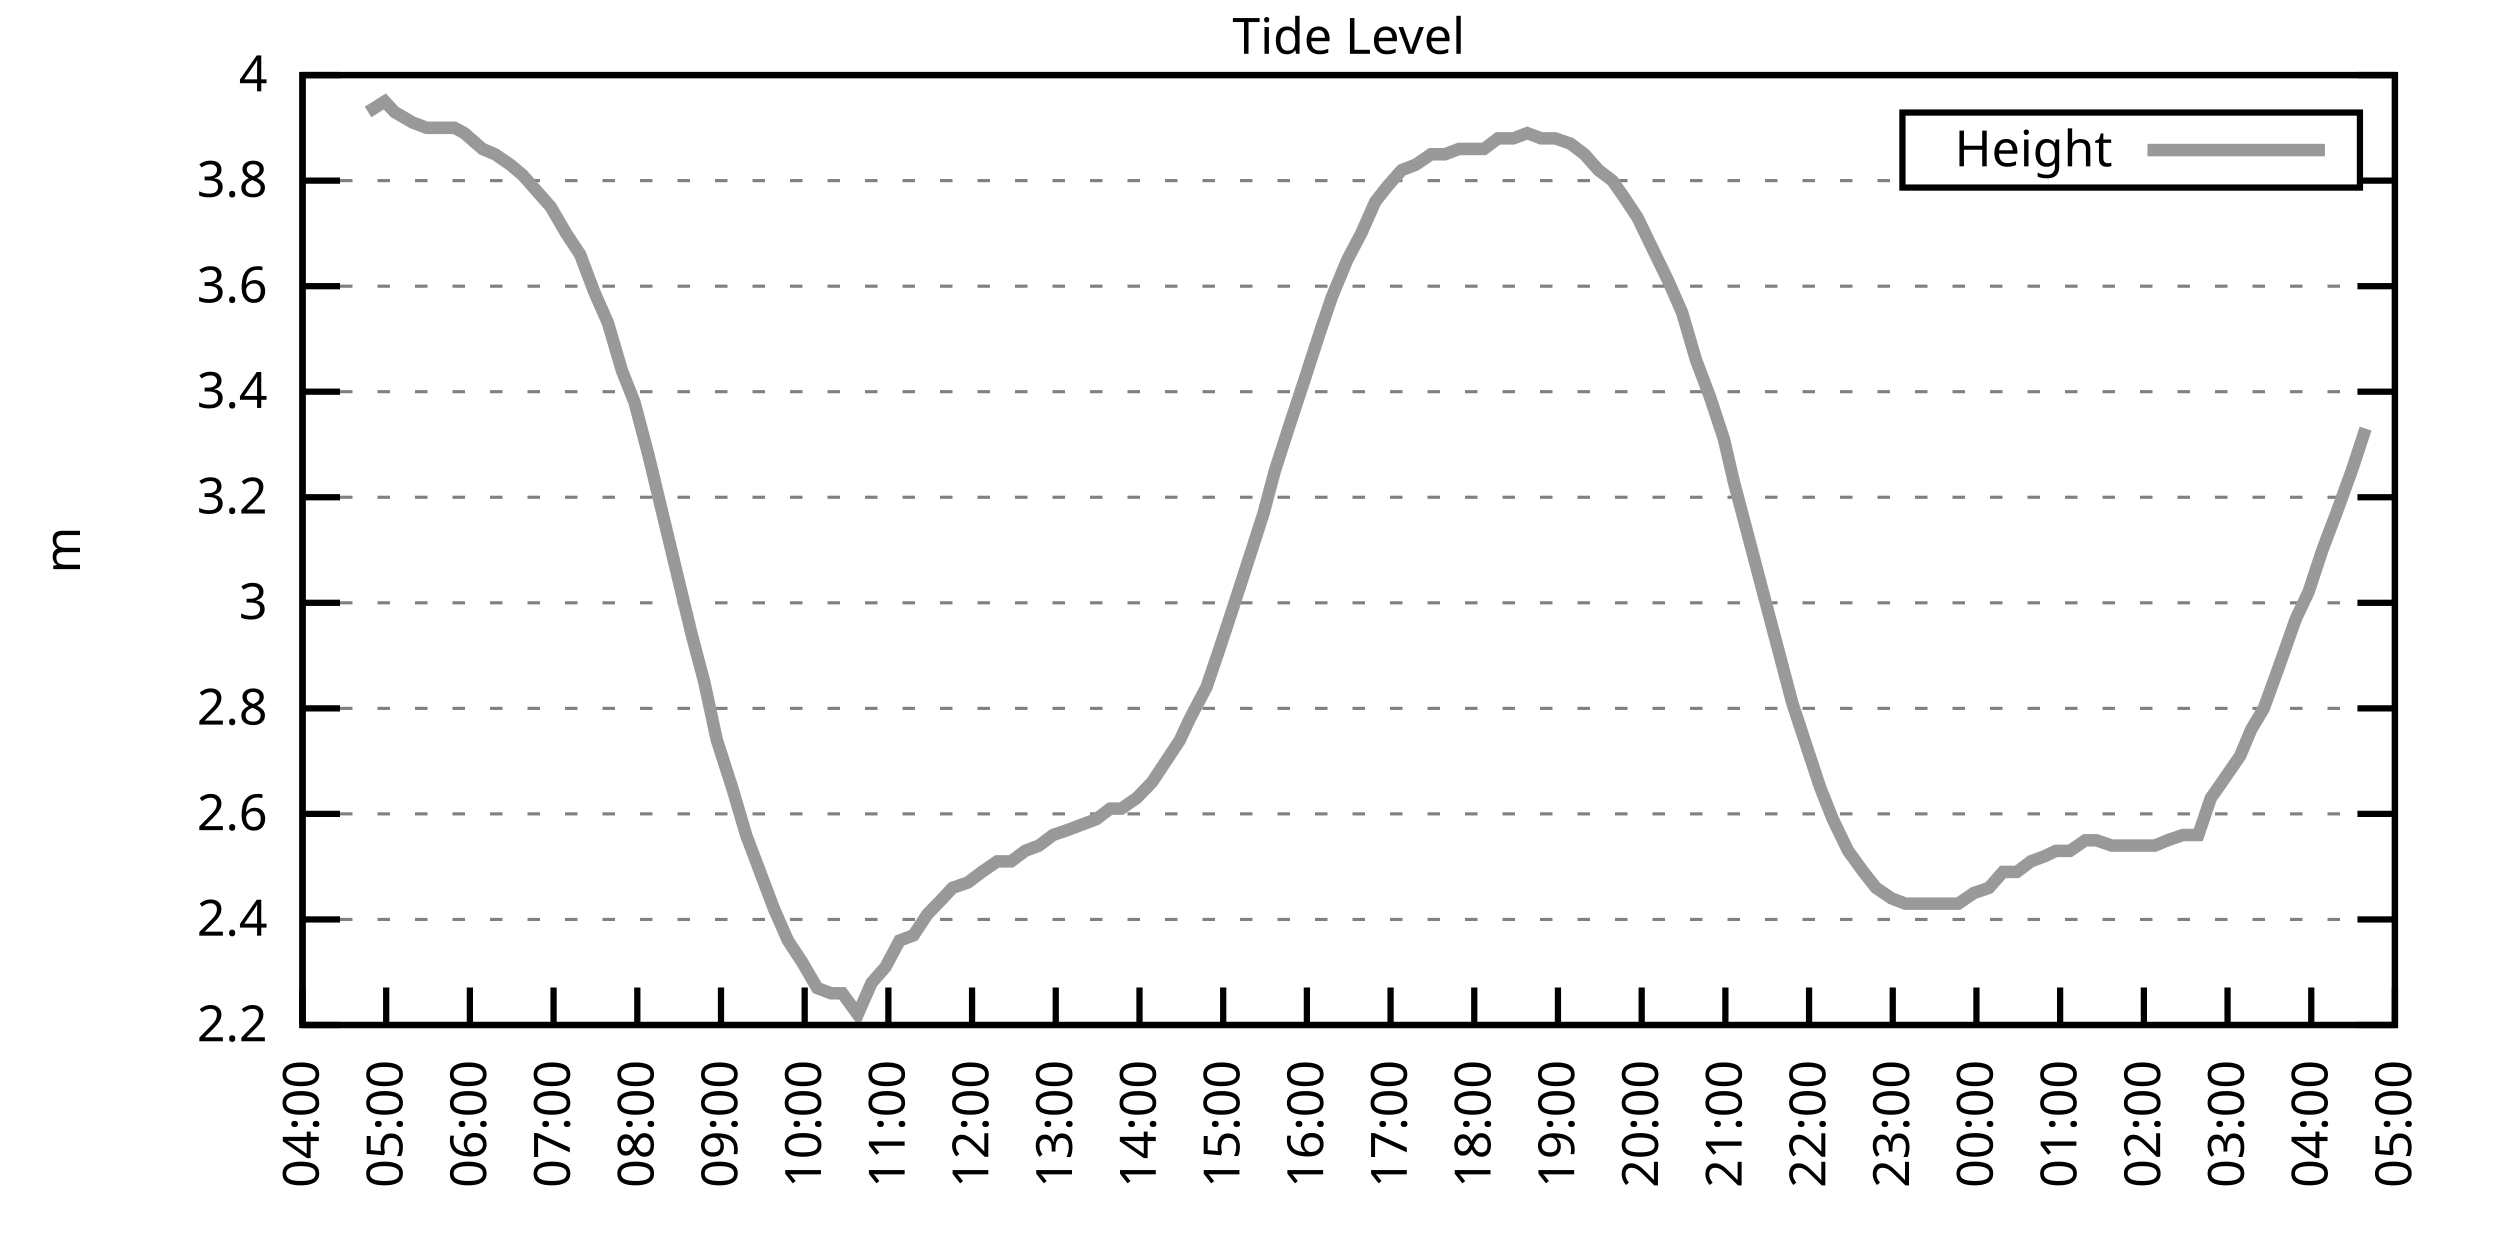
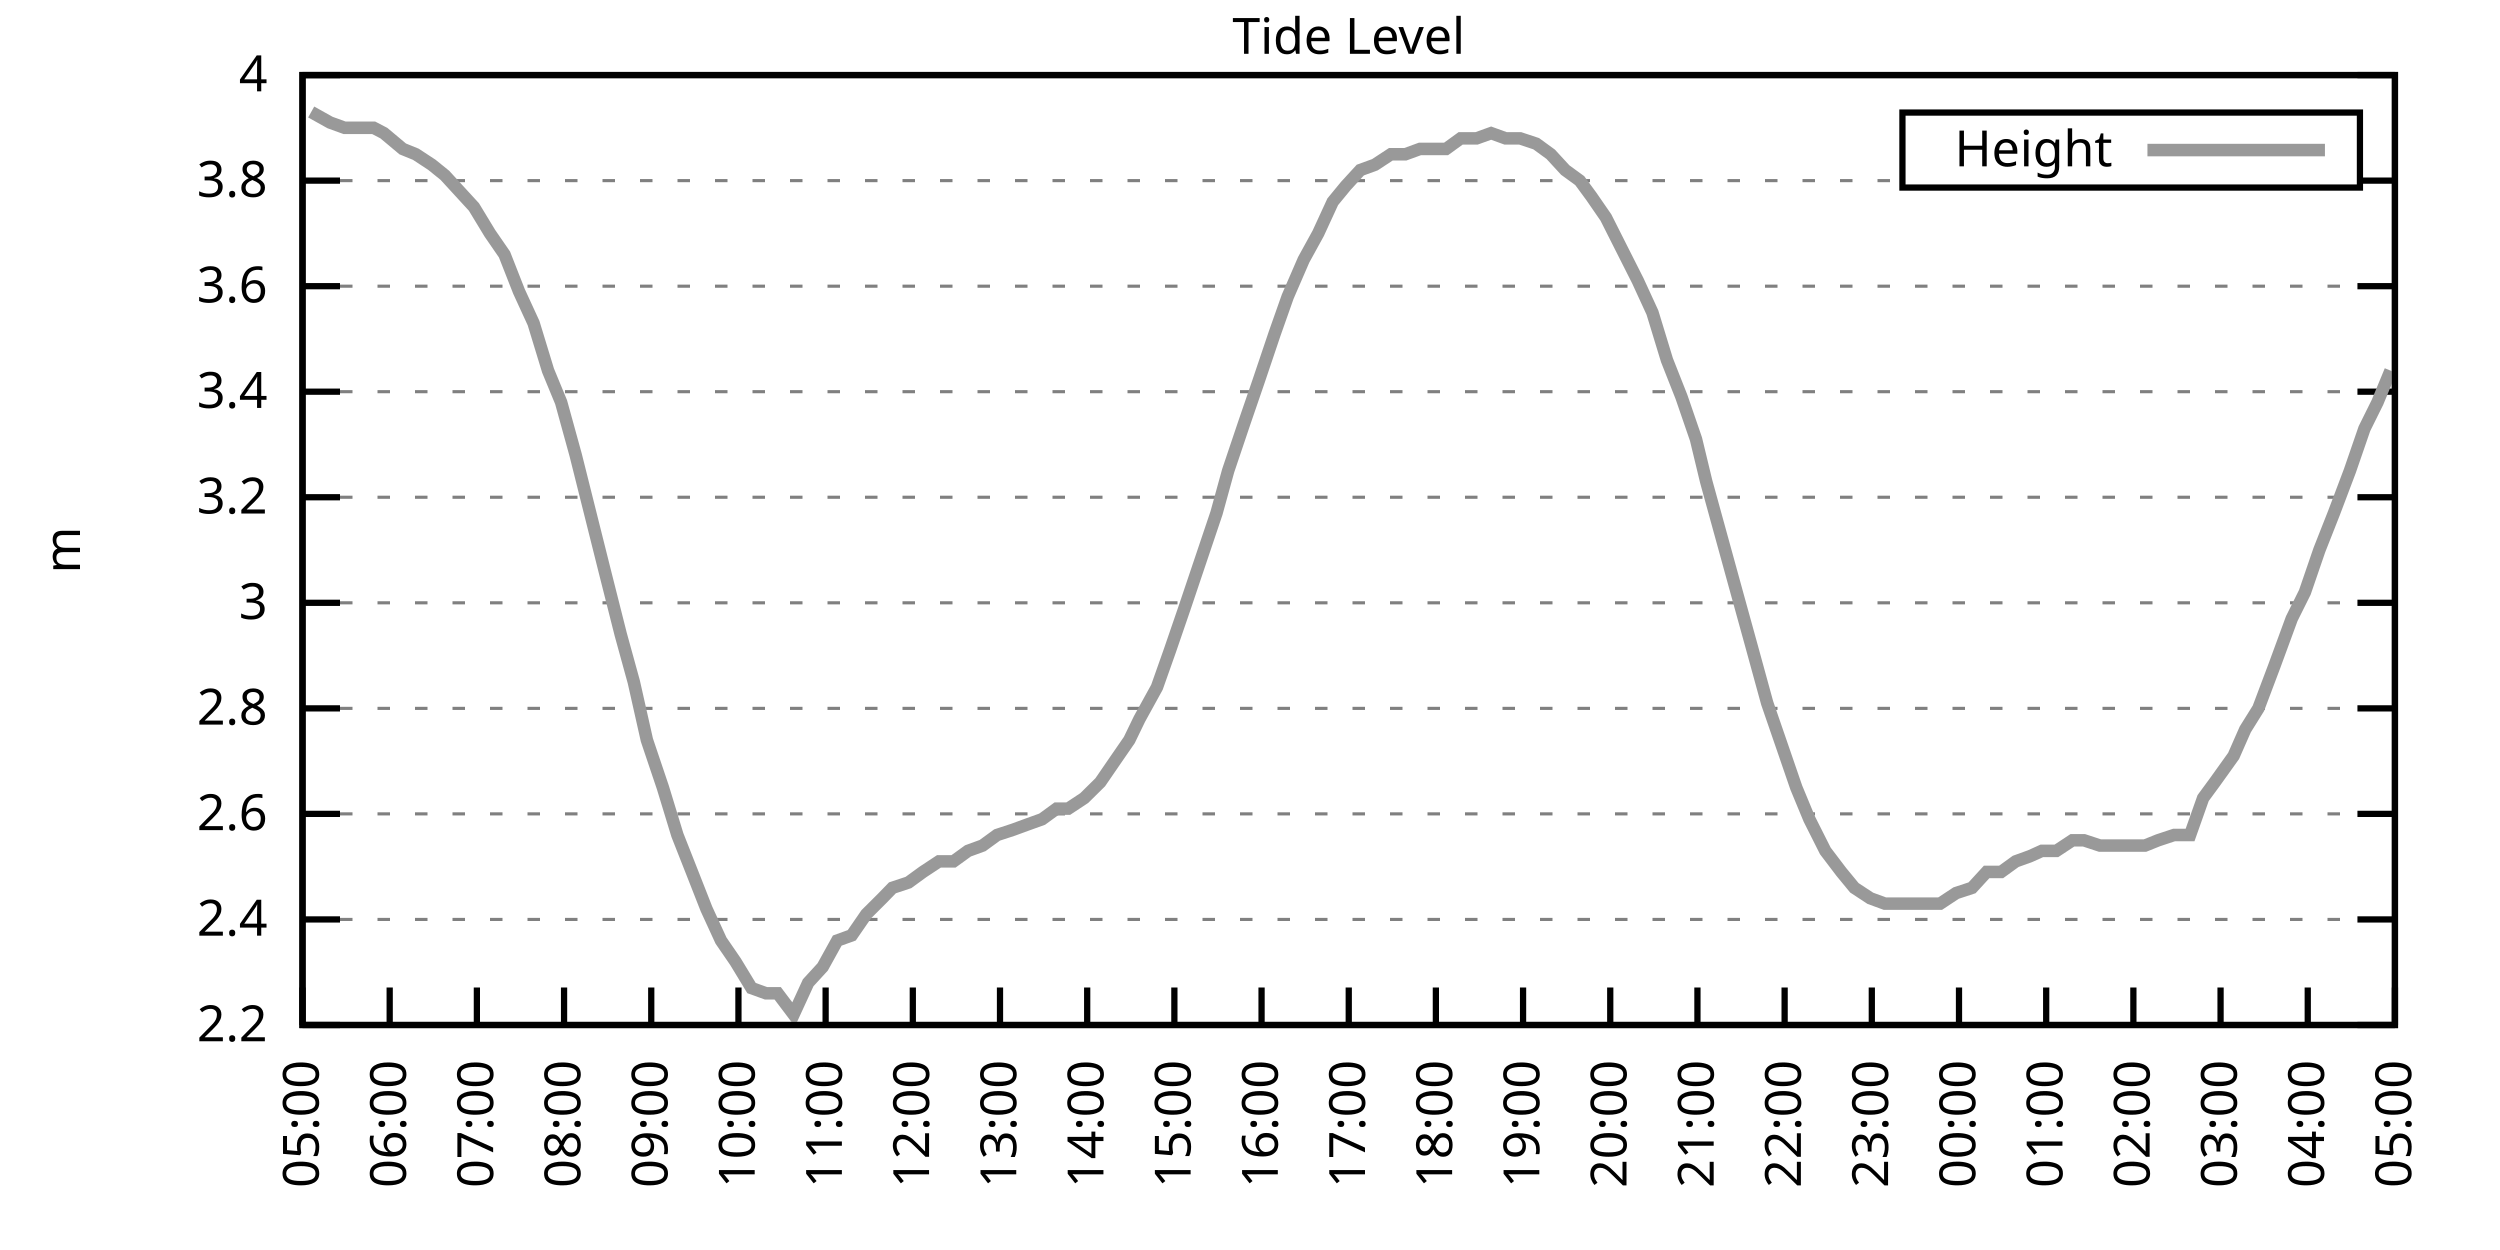
<svg xmlns="http://www.w3.org/2000/svg" xmlns:xlink="http://www.w3.org/1999/xlink" width="400" height="200" viewBox="0 0 400 200">
  <g id="gnuplot_canvas">
    <rect x="0" y="0" width="400" height="200" fill="none" />
    <defs>
      <circle id="gpDot" r="0.5" stroke-width="0.5" stroke="currentColor" />
      <path id="gpPt0" stroke-width="0.333" stroke="currentColor" d="M-1,0 h2 M0,-1 v2" />
      <path id="gpPt1" stroke-width="0.333" stroke="currentColor" d="M-1,-1 L1,1 M1,-1 L-1,1" />
      <path id="gpPt2" stroke-width="0.333" stroke="currentColor" d="M-1,0 L1,0 M0,-1 L0,1 M-1,-1 L1,1 M-1,1 L1,-1" />
      <rect id="gpPt3" stroke-width="0.333" stroke="currentColor" x="-1" y="-1" width="2" height="2" />
      <rect id="gpPt4" stroke-width="0.333" stroke="currentColor" fill="currentColor" x="-1" y="-1" width="2" height="2" />
      <circle id="gpPt5" stroke-width="0.333" stroke="currentColor" cx="0" cy="0" r="1" />
      <use xlink:href="#gpPt5" id="gpPt6" fill="currentColor" stroke="none" />
      <path id="gpPt7" stroke-width="0.333" stroke="currentColor" d="M0,-1.33 L-1.33,0.67 L1.33,0.67 z" />
      <use xlink:href="#gpPt7" id="gpPt8" fill="currentColor" stroke="none" />
      <use xlink:href="#gpPt7" id="gpPt9" stroke="currentColor" transform="rotate(180)" />
      <use xlink:href="#gpPt9" id="gpPt10" fill="currentColor" stroke="none" />
      <use xlink:href="#gpPt3" id="gpPt11" stroke="currentColor" transform="rotate(45)" />
      <use xlink:href="#gpPt11" id="gpPt12" fill="currentColor" stroke="none" />
      <path id="gpPt13" stroke-width="0.333" stroke="currentColor" d="M0,1.330 L1.265,0.411 L0.782,-1.067 L-0.782,-1.076 L-1.265,0.411 z" />
      <use xlink:href="#gpPt13" id="gpPt14" fill="currentColor" stroke="none" />
      <filter id="textbox" filterUnits="objectBoundingBox" x="0" y="0" height="1" width="1">
        <feFlood flood-color="white" flood-opacity="1" result="bgnd" />
        <feComposite in="SourceGraphic" in2="bgnd" operator="atop" />
      </filter>
      <filter id="greybox" filterUnits="objectBoundingBox" x="0" y="0" height="1" width="1">
        <feFlood flood-color="lightgrey" flood-opacity="1" result="grey" />
        <feComposite in="SourceGraphic" in2="grey" operator="atop" />
      </filter>
    </defs>
    <g fill="none" color="white" stroke="currentColor" stroke-width="1.00" stroke-linecap="butt" stroke-linejoin="miter">
</g>
    <g fill="none" color="black" stroke="currentColor" stroke-width="1.00" stroke-linecap="butt" stroke-linejoin="miter">
      <g stroke="none" shape-rendering="crispEdges">
        <polygon fill="rgb(255, 255, 255)" points="48.40,164.00 383.18,164.00 383.18,12.02 48.40,12.02 " />
      </g>
    </g>
    <g fill="none" color="black" stroke="currentColor" stroke-width="1.00" stroke-linecap="butt" stroke-linejoin="miter">
</g>
    <g fill="none" color="black" stroke="black" stroke-width="0.50" stroke-linecap="butt" stroke-linejoin="miter">
</g>
    <g fill="none" color="gray" stroke="currentColor" stroke-width="0.50" stroke-linecap="butt" stroke-linejoin="miter">
      <path stroke="gray" stroke-dasharray="2,4" class="gridline" d="M48.40,164.00 L383.19,164.00  " />
    </g>
    <g fill="none" color="gray" stroke="gray" stroke-width="1.00" stroke-linecap="butt" stroke-linejoin="miter">
</g>
    <g fill="none" color="black" stroke="currentColor" stroke-width="1.00" stroke-linecap="butt" stroke-linejoin="miter">
      <path stroke="black" d="M48.40,164.00 L54.40,164.00 M383.19,164.00 L377.19,164.00  " />
      <g transform="translate(42.80,166.60)" stroke="none" fill="black" font-family="Sans" font-size="8.00" text-anchor="end">
        <text>
          <tspan font-family="Sans"> 2.2</tspan>
        </text>
      </g>
    </g>
    <g fill="none" color="black" stroke="currentColor" stroke-width="1.00" stroke-linecap="butt" stroke-linejoin="miter">
</g>
    <g fill="none" color="black" stroke="black" stroke-width="0.50" stroke-linecap="butt" stroke-linejoin="miter">
</g>
    <g fill="none" color="gray" stroke="currentColor" stroke-width="0.50" stroke-linecap="butt" stroke-linejoin="miter">
      <path stroke="gray" stroke-dasharray="2,4" class="gridline" d="M48.40,147.11 L383.19,147.11  " />
    </g>
    <g fill="none" color="gray" stroke="gray" stroke-width="1.00" stroke-linecap="butt" stroke-linejoin="miter">
</g>
    <g fill="none" color="black" stroke="currentColor" stroke-width="1.00" stroke-linecap="butt" stroke-linejoin="miter">
      <path stroke="black" d="M48.40,147.11 L54.40,147.11 M383.19,147.11 L377.19,147.11  " />
      <g transform="translate(42.80,149.71)" stroke="none" fill="black" font-family="Sans" font-size="8.00" text-anchor="end">
        <text>
          <tspan font-family="Sans"> 2.4</tspan>
        </text>
      </g>
    </g>
    <g fill="none" color="black" stroke="currentColor" stroke-width="1.00" stroke-linecap="butt" stroke-linejoin="miter">
</g>
    <g fill="none" color="black" stroke="black" stroke-width="0.50" stroke-linecap="butt" stroke-linejoin="miter">
</g>
    <g fill="none" color="gray" stroke="currentColor" stroke-width="0.50" stroke-linecap="butt" stroke-linejoin="miter">
      <path stroke="gray" stroke-dasharray="2,4" class="gridline" d="M48.40,130.22 L383.19,130.22  " />
    </g>
    <g fill="none" color="gray" stroke="gray" stroke-width="1.00" stroke-linecap="butt" stroke-linejoin="miter">
</g>
    <g fill="none" color="black" stroke="currentColor" stroke-width="1.00" stroke-linecap="butt" stroke-linejoin="miter">
      <path stroke="black" d="M48.40,130.22 L54.40,130.22 M383.19,130.22 L377.19,130.22  " />
      <g transform="translate(42.80,132.82)" stroke="none" fill="black" font-family="Sans" font-size="8.00" text-anchor="end">
        <text>
          <tspan font-family="Sans"> 2.6</tspan>
        </text>
      </g>
    </g>
    <g fill="none" color="black" stroke="currentColor" stroke-width="1.00" stroke-linecap="butt" stroke-linejoin="miter">
</g>
    <g fill="none" color="black" stroke="black" stroke-width="0.50" stroke-linecap="butt" stroke-linejoin="miter">
</g>
    <g fill="none" color="gray" stroke="currentColor" stroke-width="0.50" stroke-linecap="butt" stroke-linejoin="miter">
      <path stroke="gray" stroke-dasharray="2,4" class="gridline" d="M48.40,113.34 L383.19,113.34  " />
    </g>
    <g fill="none" color="gray" stroke="gray" stroke-width="1.00" stroke-linecap="butt" stroke-linejoin="miter">
</g>
    <g fill="none" color="black" stroke="currentColor" stroke-width="1.00" stroke-linecap="butt" stroke-linejoin="miter">
      <path stroke="black" d="M48.40,113.34 L54.40,113.34 M383.19,113.34 L377.19,113.34  " />
      <g transform="translate(42.80,115.94)" stroke="none" fill="black" font-family="Sans" font-size="8.00" text-anchor="end">
        <text>
          <tspan font-family="Sans"> 2.8</tspan>
        </text>
      </g>
    </g>
    <g fill="none" color="black" stroke="currentColor" stroke-width="1.00" stroke-linecap="butt" stroke-linejoin="miter">
</g>
    <g fill="none" color="black" stroke="black" stroke-width="0.50" stroke-linecap="butt" stroke-linejoin="miter">
</g>
    <g fill="none" color="gray" stroke="currentColor" stroke-width="0.50" stroke-linecap="butt" stroke-linejoin="miter">
      <path stroke="gray" stroke-dasharray="2,4" class="gridline" d="M48.40,96.45 L383.19,96.45  " />
    </g>
    <g fill="none" color="gray" stroke="gray" stroke-width="1.00" stroke-linecap="butt" stroke-linejoin="miter">
</g>
    <g fill="none" color="black" stroke="currentColor" stroke-width="1.00" stroke-linecap="butt" stroke-linejoin="miter">
      <path stroke="black" d="M48.40,96.45 L54.40,96.45 M383.19,96.45 L377.19,96.45  " />
      <g transform="translate(42.80,99.05)" stroke="none" fill="black" font-family="Sans" font-size="8.00" text-anchor="end">
        <text>
          <tspan font-family="Sans"> 3</tspan>
        </text>
      </g>
    </g>
    <g fill="none" color="black" stroke="currentColor" stroke-width="1.00" stroke-linecap="butt" stroke-linejoin="miter">
</g>
    <g fill="none" color="black" stroke="black" stroke-width="0.50" stroke-linecap="butt" stroke-linejoin="miter">
</g>
    <g fill="none" color="gray" stroke="currentColor" stroke-width="0.50" stroke-linecap="butt" stroke-linejoin="miter">
      <path stroke="gray" stroke-dasharray="2,4" class="gridline" d="M48.40,79.56 L383.19,79.56  " />
    </g>
    <g fill="none" color="gray" stroke="gray" stroke-width="1.00" stroke-linecap="butt" stroke-linejoin="miter">
</g>
    <g fill="none" color="black" stroke="currentColor" stroke-width="1.00" stroke-linecap="butt" stroke-linejoin="miter">
      <path stroke="black" d="M48.40,79.56 L54.40,79.56 M383.19,79.56 L377.19,79.56  " />
      <g transform="translate(42.80,82.16)" stroke="none" fill="black" font-family="Sans" font-size="8.00" text-anchor="end">
        <text>
          <tspan font-family="Sans"> 3.2</tspan>
        </text>
      </g>
    </g>
    <g fill="none" color="black" stroke="currentColor" stroke-width="1.00" stroke-linecap="butt" stroke-linejoin="miter">
</g>
    <g fill="none" color="black" stroke="black" stroke-width="0.50" stroke-linecap="butt" stroke-linejoin="miter">
</g>
    <g fill="none" color="gray" stroke="currentColor" stroke-width="0.50" stroke-linecap="butt" stroke-linejoin="miter">
      <path stroke="gray" stroke-dasharray="2,4" class="gridline" d="M48.40,62.67 L383.19,62.67  " />
    </g>
    <g fill="none" color="gray" stroke="gray" stroke-width="1.00" stroke-linecap="butt" stroke-linejoin="miter">
</g>
    <g fill="none" color="black" stroke="currentColor" stroke-width="1.00" stroke-linecap="butt" stroke-linejoin="miter">
      <path stroke="black" d="M48.40,62.67 L54.40,62.67 M383.19,62.67 L377.19,62.67  " />
      <g transform="translate(42.80,65.27)" stroke="none" fill="black" font-family="Sans" font-size="8.00" text-anchor="end">
        <text>
          <tspan font-family="Sans"> 3.4</tspan>
        </text>
      </g>
    </g>
    <g fill="none" color="black" stroke="currentColor" stroke-width="1.00" stroke-linecap="butt" stroke-linejoin="miter">
</g>
    <g fill="none" color="black" stroke="black" stroke-width="0.50" stroke-linecap="butt" stroke-linejoin="miter">
</g>
    <g fill="none" color="gray" stroke="currentColor" stroke-width="0.50" stroke-linecap="butt" stroke-linejoin="miter">
      <path stroke="gray" stroke-dasharray="2,4" class="gridline" d="M48.40,45.79 L383.19,45.79  " />
    </g>
    <g fill="none" color="gray" stroke="gray" stroke-width="1.00" stroke-linecap="butt" stroke-linejoin="miter">
</g>
    <g fill="none" color="black" stroke="currentColor" stroke-width="1.00" stroke-linecap="butt" stroke-linejoin="miter">
      <path stroke="black" d="M48.40,45.79 L54.40,45.79 M383.19,45.79 L377.19,45.79  " />
      <g transform="translate(42.80,48.39)" stroke="none" fill="black" font-family="Sans" font-size="8.00" text-anchor="end">
        <text>
          <tspan font-family="Sans"> 3.6</tspan>
        </text>
      </g>
    </g>
    <g fill="none" color="black" stroke="currentColor" stroke-width="1.00" stroke-linecap="butt" stroke-linejoin="miter">
</g>
    <g fill="none" color="black" stroke="black" stroke-width="0.50" stroke-linecap="butt" stroke-linejoin="miter">
</g>
    <g fill="none" color="gray" stroke="currentColor" stroke-width="0.50" stroke-linecap="butt" stroke-linejoin="miter">
      <path stroke="gray" stroke-dasharray="2,4" class="gridline" d="M48.40,28.90 L304.39,28.90 M377.59,28.90 L383.19,28.90  " />
    </g>
    <g fill="none" color="gray" stroke="gray" stroke-width="1.00" stroke-linecap="butt" stroke-linejoin="miter">
</g>
    <g fill="none" color="black" stroke="currentColor" stroke-width="1.00" stroke-linecap="butt" stroke-linejoin="miter">
      <path stroke="black" d="M48.40,28.90 L54.40,28.90 M383.19,28.90 L377.19,28.90  " />
      <g transform="translate(42.80,31.50)" stroke="none" fill="black" font-family="Sans" font-size="8.00" text-anchor="end">
        <text>
          <tspan font-family="Sans"> 3.8</tspan>
        </text>
      </g>
    </g>
    <g fill="none" color="black" stroke="currentColor" stroke-width="1.00" stroke-linecap="butt" stroke-linejoin="miter">
</g>
    <g fill="none" color="black" stroke="black" stroke-width="0.50" stroke-linecap="butt" stroke-linejoin="miter">
</g>
    <g fill="none" color="gray" stroke="currentColor" stroke-width="0.50" stroke-linecap="butt" stroke-linejoin="miter">
      <path stroke="gray" stroke-dasharray="2,4" class="gridline" d="M48.40,12.01 L383.19,12.01  " />
    </g>
    <g fill="none" color="gray" stroke="gray" stroke-width="1.00" stroke-linecap="butt" stroke-linejoin="miter">
</g>
    <g fill="none" color="black" stroke="currentColor" stroke-width="1.00" stroke-linecap="butt" stroke-linejoin="miter">
      <path stroke="black" d="M48.40,12.01 L54.40,12.01 M383.19,12.01 L377.19,12.01  " />
      <g transform="translate(42.80,14.61)" stroke="none" fill="black" font-family="Sans" font-size="8.00" text-anchor="end">
        <text>
          <tspan font-family="Sans"> 4</tspan>
        </text>
      </g>
    </g>
    <g fill="none" color="black" stroke="currentColor" stroke-width="1.00" stroke-linecap="butt" stroke-linejoin="miter">
      <path stroke="black" d="M48.40,164.00 L48.40,158.00  " />
      <g transform="translate(51.00,169.60) rotate(270.00)" stroke="none" fill="black" font-family="Sans" font-size="8.00" text-anchor="end">
        <text>
-           <tspan font-family="Sans">04:00</tspan>
-         </text>
-       </g>
-     </g>
-     <g fill="none" color="black" stroke="currentColor" stroke-width="1.00" stroke-linecap="butt" stroke-linejoin="miter">
-       <path stroke="black" d="M61.79,164.00 L61.79,158.00  " />
-       <g transform="translate(64.39,169.60) rotate(270.00)" stroke="none" fill="black" font-family="Sans" font-size="8.00" text-anchor="end">
-         <text>
          <tspan font-family="Sans">05:00</tspan>
        </text>
      </g>
    </g>
    <g fill="none" color="black" stroke="currentColor" stroke-width="1.00" stroke-linecap="butt" stroke-linejoin="miter">
-       <path stroke="black" d="M75.18,164.00 L75.18,158.00  " />
-       <g transform="translate(77.78,169.60) rotate(270.00)" stroke="none" fill="black" font-family="Sans" font-size="8.00" text-anchor="end">
+       <path stroke="black" d="M62.35,164.00 L62.35,158.00  " />
+       <g transform="translate(64.95,169.60) rotate(270.00)" stroke="none" fill="black" font-family="Sans" font-size="8.00" text-anchor="end">
        <text>
          <tspan font-family="Sans">06:00</tspan>
        </text>
      </g>
    </g>
    <g fill="none" color="black" stroke="currentColor" stroke-width="1.00" stroke-linecap="butt" stroke-linejoin="miter">
-       <path stroke="black" d="M88.57,164.00 L88.57,158.00  " />
-       <g transform="translate(91.17,169.60) rotate(270.00)" stroke="none" fill="black" font-family="Sans" font-size="8.00" text-anchor="end">
+       <path stroke="black" d="M76.30,164.00 L76.30,158.00  " />
+       <g transform="translate(78.90,169.60) rotate(270.00)" stroke="none" fill="black" font-family="Sans" font-size="8.00" text-anchor="end">
        <text>
          <tspan font-family="Sans">07:00</tspan>
        </text>
      </g>
    </g>
    <g fill="none" color="black" stroke="currentColor" stroke-width="1.00" stroke-linecap="butt" stroke-linejoin="miter">
-       <path stroke="black" d="M101.97,164.00 L101.97,158.00  " />
-       <g transform="translate(104.57,169.60) rotate(270.00)" stroke="none" fill="black" font-family="Sans" font-size="8.00" text-anchor="end">
+       <path stroke="black" d="M90.25,164.00 L90.25,158.00  " />
+       <g transform="translate(92.85,169.60) rotate(270.00)" stroke="none" fill="black" font-family="Sans" font-size="8.00" text-anchor="end">
        <text>
          <tspan font-family="Sans">08:00</tspan>
        </text>
      </g>
    </g>
    <g fill="none" color="black" stroke="currentColor" stroke-width="1.00" stroke-linecap="butt" stroke-linejoin="miter">
-       <path stroke="black" d="M115.36,164.00 L115.36,158.00  " />
-       <g transform="translate(117.96,169.60) rotate(270.00)" stroke="none" fill="black" font-family="Sans" font-size="8.00" text-anchor="end">
+       <path stroke="black" d="M104.20,164.00 L104.20,158.00  " />
+       <g transform="translate(106.80,169.60) rotate(270.00)" stroke="none" fill="black" font-family="Sans" font-size="8.00" text-anchor="end">
        <text>
          <tspan font-family="Sans">09:00</tspan>
        </text>
      </g>
    </g>
    <g fill="none" color="black" stroke="currentColor" stroke-width="1.00" stroke-linecap="butt" stroke-linejoin="miter">
-       <path stroke="black" d="M128.75,164.00 L128.75,158.00  " />
-       <g transform="translate(131.35,169.60) rotate(270.00)" stroke="none" fill="black" font-family="Sans" font-size="8.00" text-anchor="end">
+       <path stroke="black" d="M118.15,164.00 L118.15,158.00  " />
+       <g transform="translate(120.75,169.60) rotate(270.00)" stroke="none" fill="black" font-family="Sans" font-size="8.00" text-anchor="end">
        <text>
          <tspan font-family="Sans">10:00</tspan>
        </text>
      </g>
    </g>
    <g fill="none" color="black" stroke="currentColor" stroke-width="1.00" stroke-linecap="butt" stroke-linejoin="miter">
-       <path stroke="black" d="M142.14,164.00 L142.14,158.00  " />
-       <g transform="translate(144.74,169.60) rotate(270.00)" stroke="none" fill="black" font-family="Sans" font-size="8.00" text-anchor="end">
+       <path stroke="black" d="M132.10,164.00 L132.10,158.00  " />
+       <g transform="translate(134.70,169.60) rotate(270.00)" stroke="none" fill="black" font-family="Sans" font-size="8.00" text-anchor="end">
        <text>
          <tspan font-family="Sans">11:00</tspan>
        </text>
      </g>
    </g>
    <g fill="none" color="black" stroke="currentColor" stroke-width="1.00" stroke-linecap="butt" stroke-linejoin="miter">
-       <path stroke="black" d="M155.53,164.00 L155.53,158.00  " />
-       <g transform="translate(158.13,169.60) rotate(270.00)" stroke="none" fill="black" font-family="Sans" font-size="8.00" text-anchor="end">
+       <path stroke="black" d="M146.05,164.00 L146.05,158.00  " />
+       <g transform="translate(148.65,169.60) rotate(270.00)" stroke="none" fill="black" font-family="Sans" font-size="8.00" text-anchor="end">
        <text>
          <tspan font-family="Sans">12:00</tspan>
        </text>
      </g>
    </g>
    <g fill="none" color="black" stroke="currentColor" stroke-width="1.00" stroke-linecap="butt" stroke-linejoin="miter">
-       <path stroke="black" d="M168.92,164.00 L168.92,158.00  " />
-       <g transform="translate(171.52,169.60) rotate(270.00)" stroke="none" fill="black" font-family="Sans" font-size="8.00" text-anchor="end">
+       <path stroke="black" d="M160.00,164.00 L160.00,158.00  " />
+       <g transform="translate(162.60,169.60) rotate(270.00)" stroke="none" fill="black" font-family="Sans" font-size="8.00" text-anchor="end">
        <text>
          <tspan font-family="Sans">13:00</tspan>
        </text>
      </g>
    </g>
    <g fill="none" color="black" stroke="currentColor" stroke-width="1.00" stroke-linecap="butt" stroke-linejoin="miter">
-       <path stroke="black" d="M182.32,164.00 L182.32,158.00  " />
-       <g transform="translate(184.92,169.60) rotate(270.00)" stroke="none" fill="black" font-family="Sans" font-size="8.00" text-anchor="end">
+       <path stroke="black" d="M173.95,164.00 L173.95,158.00  " />
+       <g transform="translate(176.55,169.60) rotate(270.00)" stroke="none" fill="black" font-family="Sans" font-size="8.00" text-anchor="end">
        <text>
          <tspan font-family="Sans">14:00</tspan>
        </text>
      </g>
    </g>
    <g fill="none" color="black" stroke="currentColor" stroke-width="1.00" stroke-linecap="butt" stroke-linejoin="miter">
-       <path stroke="black" d="M195.71,164.00 L195.71,158.00  " />
-       <g transform="translate(198.31,169.60) rotate(270.00)" stroke="none" fill="black" font-family="Sans" font-size="8.00" text-anchor="end">
+       <path stroke="black" d="M187.90,164.00 L187.90,158.00  " />
+       <g transform="translate(190.50,169.60) rotate(270.00)" stroke="none" fill="black" font-family="Sans" font-size="8.00" text-anchor="end">
        <text>
          <tspan font-family="Sans">15:00</tspan>
        </text>
      </g>
    </g>
    <g fill="none" color="black" stroke="currentColor" stroke-width="1.00" stroke-linecap="butt" stroke-linejoin="miter">
-       <path stroke="black" d="M209.10,164.00 L209.10,158.00  " />
-       <g transform="translate(211.70,169.60) rotate(270.00)" stroke="none" fill="black" font-family="Sans" font-size="8.00" text-anchor="end">
+       <path stroke="black" d="M201.85,164.00 L201.85,158.00  " />
+       <g transform="translate(204.45,169.60) rotate(270.00)" stroke="none" fill="black" font-family="Sans" font-size="8.00" text-anchor="end">
        <text>
          <tspan font-family="Sans">16:00</tspan>
        </text>
      </g>
    </g>
    <g fill="none" color="black" stroke="currentColor" stroke-width="1.00" stroke-linecap="butt" stroke-linejoin="miter">
-       <path stroke="black" d="M222.49,164.00 L222.49,158.00  " />
-       <g transform="translate(225.09,169.60) rotate(270.00)" stroke="none" fill="black" font-family="Sans" font-size="8.00" text-anchor="end">
+       <path stroke="black" d="M215.80,164.00 L215.80,158.00  " />
+       <g transform="translate(218.40,169.60) rotate(270.00)" stroke="none" fill="black" font-family="Sans" font-size="8.00" text-anchor="end">
        <text>
          <tspan font-family="Sans">17:00</tspan>
        </text>
      </g>
    </g>
    <g fill="none" color="black" stroke="currentColor" stroke-width="1.00" stroke-linecap="butt" stroke-linejoin="miter">
-       <path stroke="black" d="M235.88,164.00 L235.88,158.00  " />
-       <g transform="translate(238.48,169.60) rotate(270.00)" stroke="none" fill="black" font-family="Sans" font-size="8.00" text-anchor="end">
+       <path stroke="black" d="M229.74,164.00 L229.74,158.00  " />
+       <g transform="translate(232.34,169.60) rotate(270.00)" stroke="none" fill="black" font-family="Sans" font-size="8.00" text-anchor="end">
        <text>
          <tspan font-family="Sans">18:00</tspan>
        </text>
      </g>
    </g>
    <g fill="none" color="black" stroke="currentColor" stroke-width="1.00" stroke-linecap="butt" stroke-linejoin="miter">
-       <path stroke="black" d="M249.27,164.00 L249.27,158.00  " />
-       <g transform="translate(251.87,169.60) rotate(270.00)" stroke="none" fill="black" font-family="Sans" font-size="8.00" text-anchor="end">
+       <path stroke="black" d="M243.69,164.00 L243.69,158.00  " />
+       <g transform="translate(246.29,169.60) rotate(270.00)" stroke="none" fill="black" font-family="Sans" font-size="8.00" text-anchor="end">
        <text>
          <tspan font-family="Sans">19:00</tspan>
        </text>
      </g>
    </g>
    <g fill="none" color="black" stroke="currentColor" stroke-width="1.00" stroke-linecap="butt" stroke-linejoin="miter">
-       <path stroke="black" d="M262.67,164.00 L262.67,158.00  " />
-       <g transform="translate(265.27,169.60) rotate(270.00)" stroke="none" fill="black" font-family="Sans" font-size="8.00" text-anchor="end">
+       <path stroke="black" d="M257.64,164.00 L257.64,158.00  " />
+       <g transform="translate(260.24,169.60) rotate(270.00)" stroke="none" fill="black" font-family="Sans" font-size="8.00" text-anchor="end">
        <text>
          <tspan font-family="Sans">20:00</tspan>
        </text>
      </g>
    </g>
    <g fill="none" color="black" stroke="currentColor" stroke-width="1.00" stroke-linecap="butt" stroke-linejoin="miter">
-       <path stroke="black" d="M276.06,164.00 L276.06,158.00  " />
-       <g transform="translate(278.66,169.60) rotate(270.00)" stroke="none" fill="black" font-family="Sans" font-size="8.00" text-anchor="end">
+       <path stroke="black" d="M271.59,164.00 L271.59,158.00  " />
+       <g transform="translate(274.19,169.60) rotate(270.00)" stroke="none" fill="black" font-family="Sans" font-size="8.00" text-anchor="end">
        <text>
          <tspan font-family="Sans">21:00</tspan>
        </text>
      </g>
    </g>
    <g fill="none" color="black" stroke="currentColor" stroke-width="1.00" stroke-linecap="butt" stroke-linejoin="miter">
-       <path stroke="black" d="M289.45,164.00 L289.45,158.00  " />
-       <g transform="translate(292.05,169.60) rotate(270.00)" stroke="none" fill="black" font-family="Sans" font-size="8.00" text-anchor="end">
+       <path stroke="black" d="M285.54,164.00 L285.54,158.00  " />
+       <g transform="translate(288.14,169.60) rotate(270.00)" stroke="none" fill="black" font-family="Sans" font-size="8.00" text-anchor="end">
        <text>
          <tspan font-family="Sans">22:00</tspan>
        </text>
      </g>
    </g>
    <g fill="none" color="black" stroke="currentColor" stroke-width="1.00" stroke-linecap="butt" stroke-linejoin="miter">
-       <path stroke="black" d="M302.84,164.00 L302.84,158.00  " />
-       <g transform="translate(305.44,169.60) rotate(270.00)" stroke="none" fill="black" font-family="Sans" font-size="8.00" text-anchor="end">
+       <path stroke="black" d="M299.49,164.00 L299.49,158.00  " />
+       <g transform="translate(302.09,169.60) rotate(270.00)" stroke="none" fill="black" font-family="Sans" font-size="8.00" text-anchor="end">
        <text>
          <tspan font-family="Sans">23:00</tspan>
        </text>
      </g>
    </g>
    <g fill="none" color="black" stroke="currentColor" stroke-width="1.00" stroke-linecap="butt" stroke-linejoin="miter">
-       <path stroke="black" d="M316.23,164.00 L316.23,158.00  " />
-       <g transform="translate(318.83,169.60) rotate(270.00)" stroke="none" fill="black" font-family="Sans" font-size="8.00" text-anchor="end">
+       <path stroke="black" d="M313.44,164.00 L313.44,158.00  " />
+       <g transform="translate(316.04,169.60) rotate(270.00)" stroke="none" fill="black" font-family="Sans" font-size="8.00" text-anchor="end">
        <text>
          <tspan font-family="Sans">00:00</tspan>
        </text>
      </g>
    </g>
    <g fill="none" color="black" stroke="currentColor" stroke-width="1.00" stroke-linecap="butt" stroke-linejoin="miter">
-       <path stroke="black" d="M329.62,164.00 L329.62,158.00  " />
-       <g transform="translate(332.22,169.60) rotate(270.00)" stroke="none" fill="black" font-family="Sans" font-size="8.00" text-anchor="end">
+       <path stroke="black" d="M327.39,164.00 L327.39,158.00  " />
+       <g transform="translate(329.99,169.60) rotate(270.00)" stroke="none" fill="black" font-family="Sans" font-size="8.00" text-anchor="end">
        <text>
          <tspan font-family="Sans">01:00</tspan>
        </text>
      </g>
    </g>
    <g fill="none" color="black" stroke="currentColor" stroke-width="1.00" stroke-linecap="butt" stroke-linejoin="miter">
-       <path stroke="black" d="M343.02,164.00 L343.02,158.00  " />
-       <g transform="translate(345.62,169.60) rotate(270.00)" stroke="none" fill="black" font-family="Sans" font-size="8.00" text-anchor="end">
+       <path stroke="black" d="M341.34,164.00 L341.34,158.00  " />
+       <g transform="translate(343.94,169.60) rotate(270.00)" stroke="none" fill="black" font-family="Sans" font-size="8.00" text-anchor="end">
        <text>
          <tspan font-family="Sans">02:00</tspan>
        </text>
      </g>
    </g>
    <g fill="none" color="black" stroke="currentColor" stroke-width="1.00" stroke-linecap="butt" stroke-linejoin="miter">
-       <path stroke="black" d="M356.41,164.00 L356.41,158.00  " />
-       <g transform="translate(359.01,169.60) rotate(270.00)" stroke="none" fill="black" font-family="Sans" font-size="8.00" text-anchor="end">
+       <path stroke="black" d="M355.29,164.00 L355.29,158.00  " />
+       <g transform="translate(357.89,169.60) rotate(270.00)" stroke="none" fill="black" font-family="Sans" font-size="8.00" text-anchor="end">
        <text>
          <tspan font-family="Sans">03:00</tspan>
        </text>
      </g>
    </g>
    <g fill="none" color="black" stroke="currentColor" stroke-width="1.00" stroke-linecap="butt" stroke-linejoin="miter">
-       <path stroke="black" d="M369.80,164.00 L369.80,158.00  " />
-       <g transform="translate(372.40,169.60) rotate(270.00)" stroke="none" fill="black" font-family="Sans" font-size="8.00" text-anchor="end">
+       <path stroke="black" d="M369.24,164.00 L369.24,158.00  " />
+       <g transform="translate(371.84,169.60) rotate(270.00)" stroke="none" fill="black" font-family="Sans" font-size="8.00" text-anchor="end">
        <text>
          <tspan font-family="Sans">04:00</tspan>
        </text>
      </g>
    </g>
    <g fill="none" color="black" stroke="currentColor" stroke-width="1.00" stroke-linecap="butt" stroke-linejoin="miter">
      <path stroke="black" d="M383.19,164.00 L383.19,158.00  " />
      <g transform="translate(385.79,169.60) rotate(270.00)" stroke="none" fill="black" font-family="Sans" font-size="8.00" text-anchor="end">
        <text>
          <tspan font-family="Sans">05:00</tspan>
        </text>
      </g>
    </g>
    <g fill="none" color="black" stroke="currentColor" stroke-width="1.00" stroke-linecap="butt" stroke-linejoin="miter">
</g>
    <g fill="none" color="black" stroke="currentColor" stroke-width="1.00" stroke-linecap="butt" stroke-linejoin="miter">
      <path stroke="black" d="M48.40,12.01 L48.40,164.00 L383.19,164.00 L383.19,12.01 L48.40,12.01 Z  " />
    </g>
    <g fill="none" color="black" stroke="currentColor" stroke-width="1.00" stroke-linecap="butt" stroke-linejoin="miter">
</g>
    <g fill="none" color="black" stroke="currentColor" stroke-width="1.00" stroke-linecap="butt" stroke-linejoin="miter">
      <path stroke="black" d="M304.39,30.01 L304.39,18.01 L377.59,18.01 L377.59,30.01 L304.39,30.01 Z  " />
    </g>
    <g id="Tide_level_plot_1">
      <g fill="none" color="white" stroke="black" stroke-width="2.00" stroke-linecap="butt" stroke-linejoin="miter">
</g>
      <g fill="none" color="black" stroke="currentColor" stroke-width="2.00" stroke-linecap="butt" stroke-linejoin="miter">
        <g transform="translate(337.99,26.61)" stroke="none" fill="black" font-family="Sans" font-size="8.00" text-anchor="end">
          <text>
            <tspan font-family="Sans">Height</tspan>
          </text>
        </g>
      </g>
      <g fill="none" color="black" stroke="currentColor" stroke-width="2.00" stroke-linecap="butt" stroke-linejoin="miter">
-         <path stroke="rgb(153, 153, 153)" d="M343.59,24.01 L371.99,24.01 M58.89,17.92 L61.57,16.23 L63.13,17.92 L66.03,19.61 L68.26,20.45 L70.05,20.45   L72.73,20.45 L74.29,21.30 L77.19,23.83 L79.20,24.68 L81.66,26.36 L83.66,28.05 L85.90,30.59 L88.13,33.12   L90.58,37.34 L92.82,40.72 L95.05,46.63 L97.28,51.70 L99.51,59.30 L101.52,64.36 L103.75,72.81 L108.22,91.38   L110.67,101.52 L112.68,109.11 L114.69,118.40 L117.14,126.00 L119.38,133.60 L121.61,139.51 L123.84,145.42 L126.07,150.49   L128.30,153.87 L130.76,158.09 L132.99,158.93 L134.78,158.93 L137.23,162.31 L139.46,157.24 L141.69,154.71 L143.93,150.49   L146.16,149.65 L148.39,146.27 L150.85,143.73 L152.41,142.05 L154.86,141.20 L157.10,139.51 L159.55,137.82 L161.78,137.82   L164.01,136.14 L166.25,135.29 L168.48,133.60 L170.93,132.76 L173.17,131.91 L175.40,131.07 L177.63,129.38 L179.41,129.38   L181.87,127.69 L184.32,125.16 L186.56,121.78 L188.79,118.40 L190.35,115.03 L193.03,109.96 L195.04,104.05 L197.27,97.29   L199.73,89.69 L202.18,82.09 L203.97,75.34 L206.42,67.74 L208.65,60.98 L211.11,53.39 L213.12,47.47 L215.57,41.56   L217.80,37.34 L220.04,32.28 L222.04,29.74 L224.28,27.21 L226.51,26.36 L228.96,24.68 L231.20,24.68 L233.43,23.83   L235.66,23.83 L237.44,23.83 L239.68,22.14 L242.13,22.14 L244.36,21.30 L246.60,22.14 L248.83,22.14 L251.28,22.99   L253.51,24.68 L255.75,27.21 L257.98,28.90 L259.76,31.43 L262.00,34.81 L264.45,39.87 L266.91,44.94 L269.14,50.01   L271.37,57.61 L273.60,63.52 L275.83,70.27 L277.40,77.03 L280.30,88.00 L282.08,94.76 L284.32,103.20 L286.77,112.49   L289.00,119.25 L291.23,126.00 L293.24,131.07 L295.70,136.14 L298.15,139.51 L300.16,142.05 L302.62,143.73 L304.85,144.58   L307.08,144.58 L308.64,144.58 L311.10,144.58 L313.33,144.58 L315.79,142.89 L318.24,142.05 L320.47,139.51 L322.70,139.51   L324.94,137.82 L327.17,136.98 L328.95,136.14 L331.19,136.14 L333.64,134.45 L335.43,134.45 L337.88,135.29 L339.89,135.29   L342.79,135.29 L344.80,135.29 L346.81,134.45 L349.26,133.60 L351.72,133.60 L353.73,127.69 L355.51,125.16 L358.42,120.94   L360.20,116.71 L362.21,113.34 L364.66,106.58 L367.34,98.98 L369.35,94.76 L371.58,88.00 L373.82,82.09 L376.27,75.34   L378.50,68.58  " />
+         <path stroke="rgb(153, 153, 153)" d="M343.59,24.01 L371.99,24.01 M49.79,17.92 L52.82,19.61 L55.14,20.45 L57.00,20.45 L59.79,20.45 L61.42,21.30   L64.44,23.83 L66.53,24.68 L69.09,26.36 L71.18,28.05 L73.51,30.59 L75.83,33.12 L78.39,37.34 L80.72,40.72   L83.04,46.63 L85.37,51.70 L87.69,59.30 L89.78,64.36 L92.11,72.81 L96.76,91.38 L99.32,101.52 L101.41,109.11   L103.50,118.40 L106.06,126.00 L108.38,133.60 L110.71,139.51 L113.03,145.42 L115.36,150.49 L117.68,153.87 L120.24,158.09   L122.57,158.93 L124.43,158.93 L126.98,162.31 L129.31,157.24 L131.63,154.71 L133.96,150.49 L136.28,149.65 L138.61,146.27   L141.16,143.73 L142.79,142.05 L145.35,141.20 L147.67,139.51 L150.23,137.82 L152.56,137.82 L154.88,136.14 L157.21,135.29   L159.53,133.60 L162.09,132.76 L164.41,131.91 L166.74,131.07 L169.06,129.38 L170.92,129.38 L173.48,127.69 L176.04,125.16   L178.36,121.78 L180.69,118.40 L182.32,115.03 L185.11,109.96 L187.20,104.05 L189.52,97.29 L192.08,89.69 L194.64,82.09   L196.50,75.34 L199.06,67.74 L201.38,60.98 L203.94,53.39 L206.03,47.47 L208.59,41.56 L210.91,37.34 L213.24,32.28   L215.33,29.74 L217.65,27.21 L219.98,26.36 L222.54,24.68 L224.86,24.68 L227.19,23.83 L229.51,23.83 L231.37,23.83   L233.70,22.14 L236.25,22.14 L238.58,21.30 L240.90,22.14 L243.23,22.14 L245.79,22.99 L248.11,24.68 L250.44,27.21   L252.76,28.90 L254.62,31.43 L256.95,34.81 L259.50,39.87 L262.06,44.94 L264.39,50.01 L266.71,57.61 L269.04,63.52   L271.36,70.27 L272.99,77.03 L276.01,88.00 L277.87,94.76 L280.20,103.20 L282.75,112.49 L285.08,119.25 L287.40,126.00   L289.50,131.07 L292.05,136.14 L294.61,139.51 L296.70,142.05 L299.26,143.73 L301.58,144.58 L303.91,144.58 L305.54,144.58   L308.09,144.58 L310.42,144.58 L312.98,142.89 L315.53,142.05 L317.86,139.51 L320.18,139.51 L322.51,137.82 L324.83,136.98   L326.69,136.14 L329.02,136.14 L331.58,134.45 L333.44,134.45 L335.99,135.29 L338.09,135.29 L341.11,135.29 L343.20,135.29   L345.29,134.45 L347.85,133.60 L350.41,133.60 L352.50,127.69 L354.36,125.16 L357.38,120.94 L359.24,116.71 L361.34,113.34   L363.89,106.58 L366.68,98.98 L368.78,94.76 L371.10,88.00 L373.43,82.09 L375.98,75.34 L378.31,68.58 L380.40,64.36   L382.49,59.30  " />
      </g>
    </g>
    <g fill="none" color="black" stroke="currentColor" stroke-width="2.00" stroke-linecap="butt" stroke-linejoin="miter">
</g>
    <g fill="none" color="black" stroke="black" stroke-width="1.00" stroke-linecap="butt" stroke-linejoin="miter">
</g>
    <g fill="none" color="black" stroke="currentColor" stroke-width="1.00" stroke-linecap="butt" stroke-linejoin="miter">
      <path stroke="black" d="M48.40,12.01 L48.40,164.00 L383.19,164.00 L383.19,12.01 L48.40,12.01 Z  " />
      <g transform="translate(12.80,88.01) rotate(270.00)" stroke="none" fill="black" font-family="Sans" font-size="8.00" text-anchor="middle">
        <text>
          <tspan font-family="Sans">m</tspan>
        </text>
      </g>
    </g>
    <g fill="none" color="black" stroke="currentColor" stroke-width="1.00" stroke-linecap="butt" stroke-linejoin="miter">
</g>
    <g fill="none" color="black" stroke="currentColor" stroke-width="1.00" stroke-linecap="butt" stroke-linejoin="miter">
      <g transform="translate(215.79,8.61)" stroke="none" fill="black" font-family="Sans" font-size="8.00" text-anchor="middle">
        <text>
          <tspan font-family="Sans">Tide Level</tspan>
        </text>
      </g>
    </g>
    <g fill="none" color="black" stroke="currentColor" stroke-width="1.00" stroke-linecap="butt" stroke-linejoin="miter">
</g>
  </g>
</svg>
